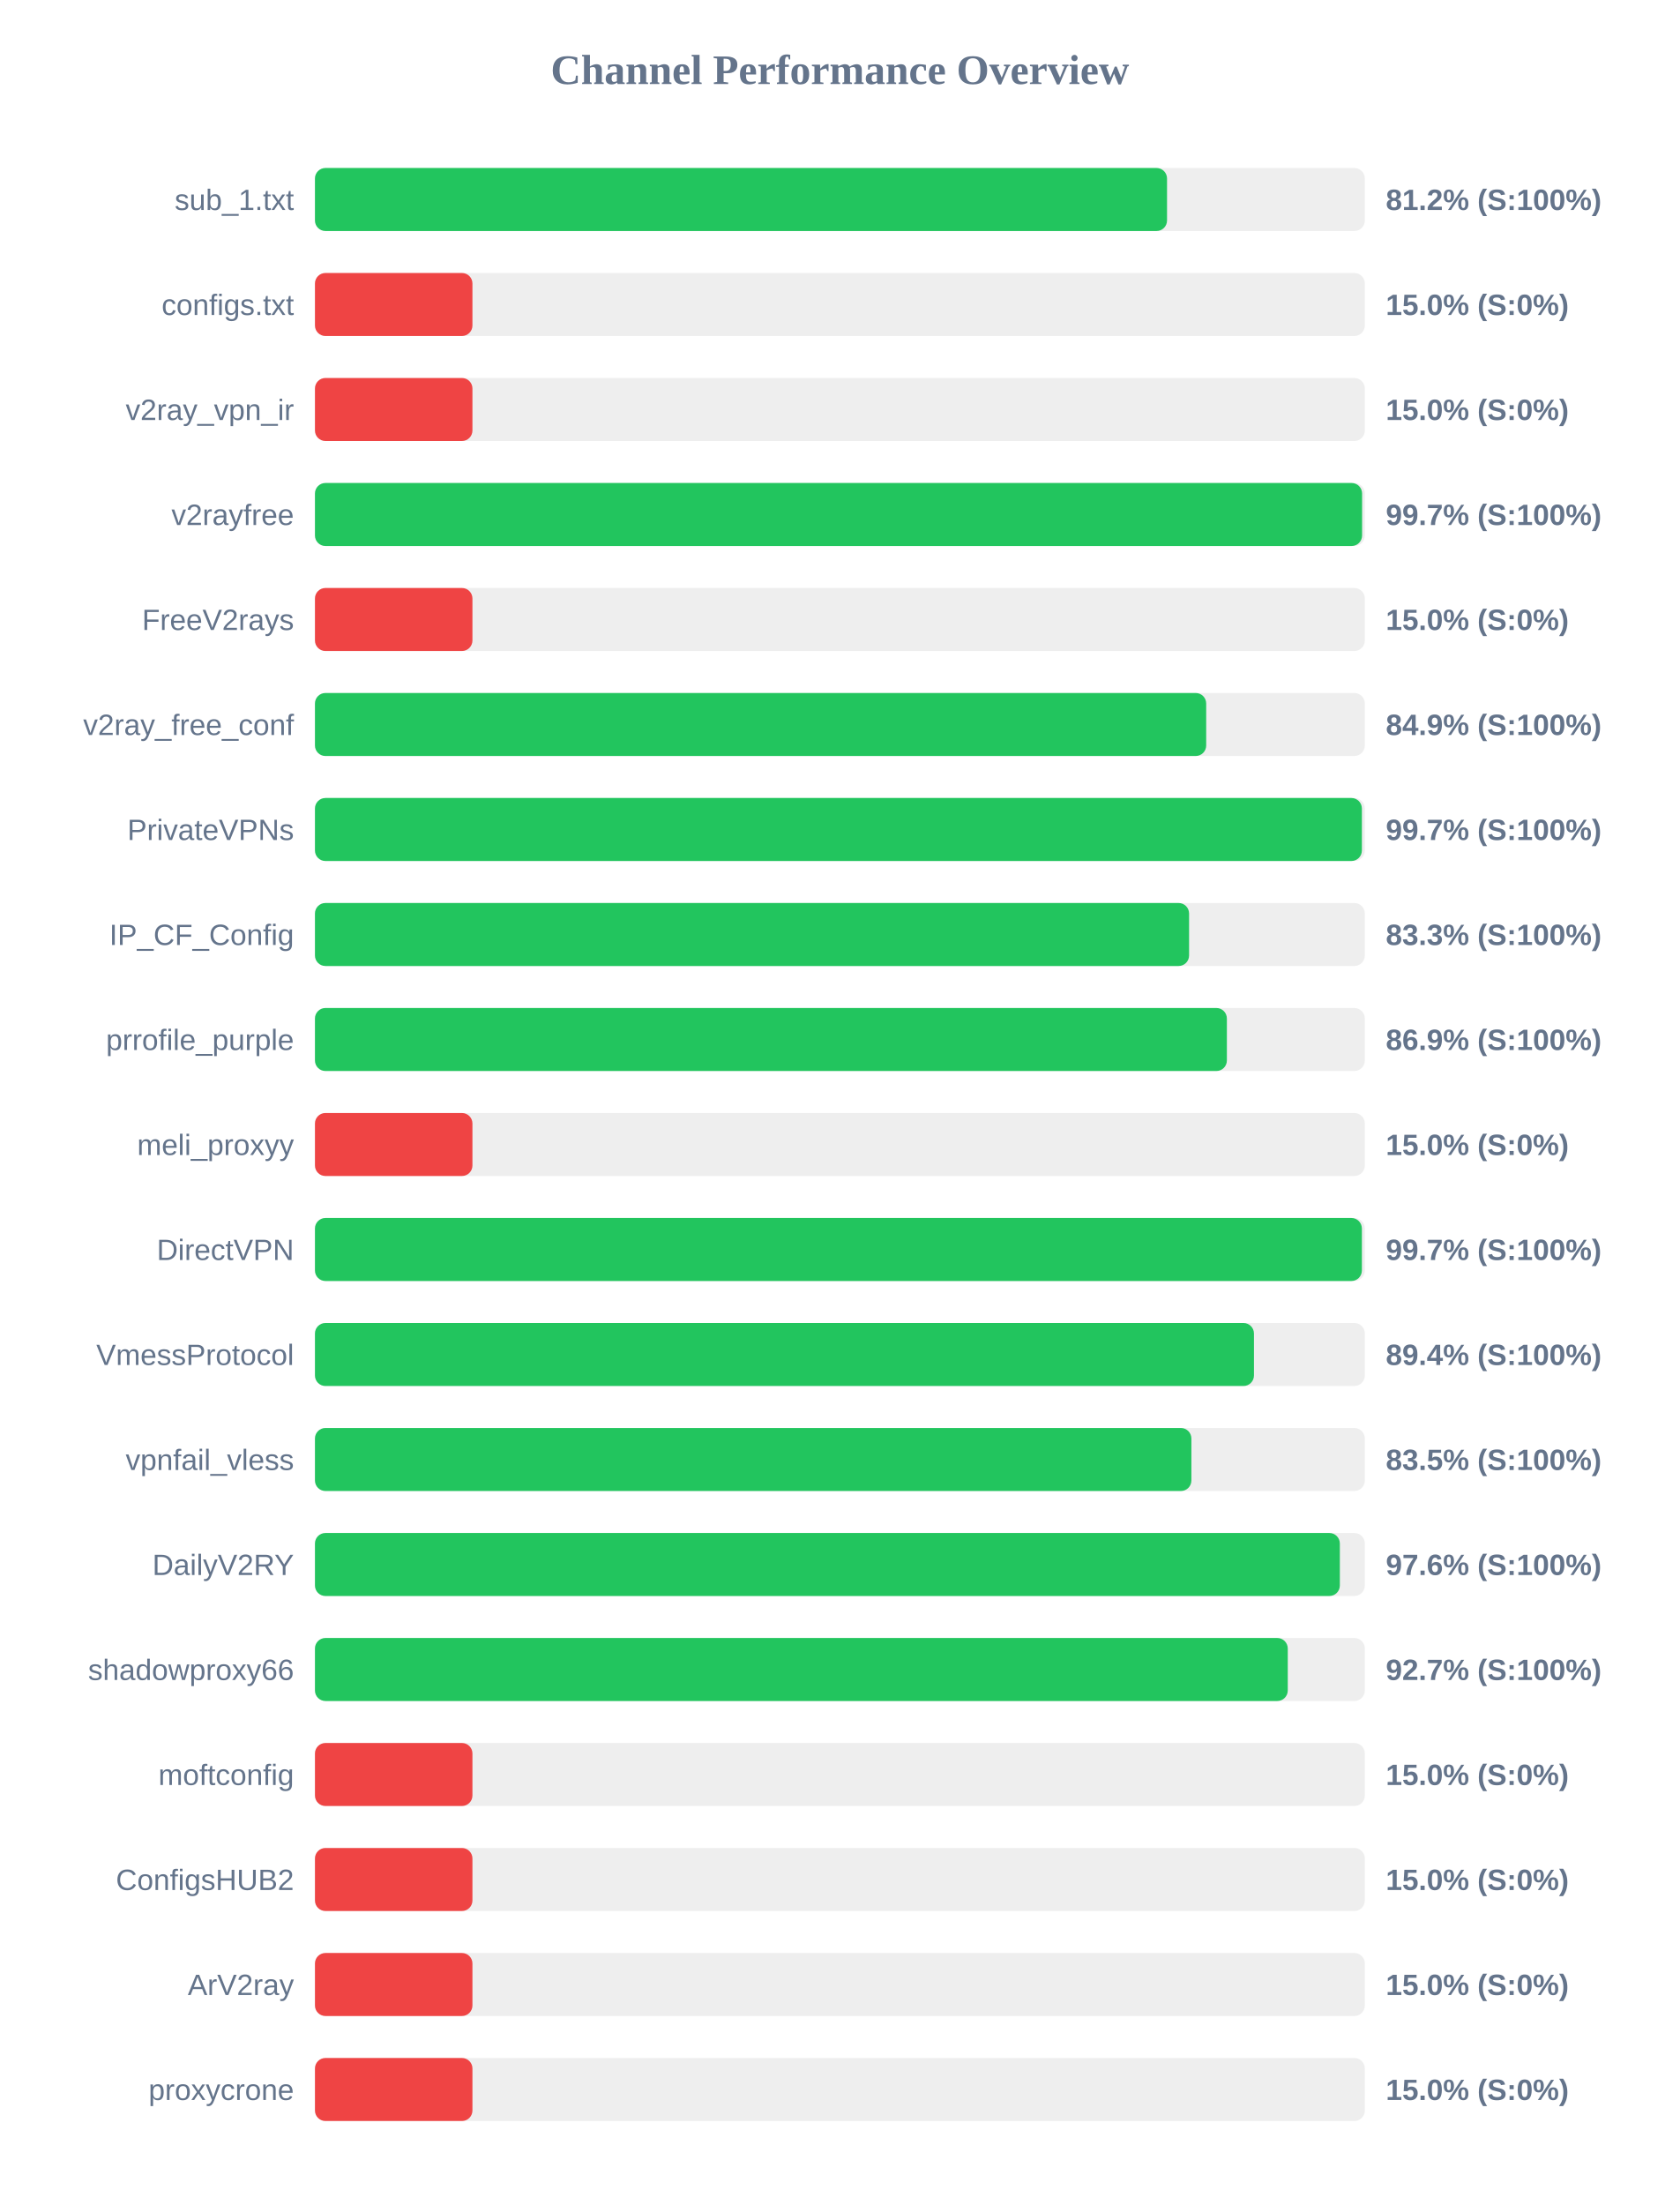
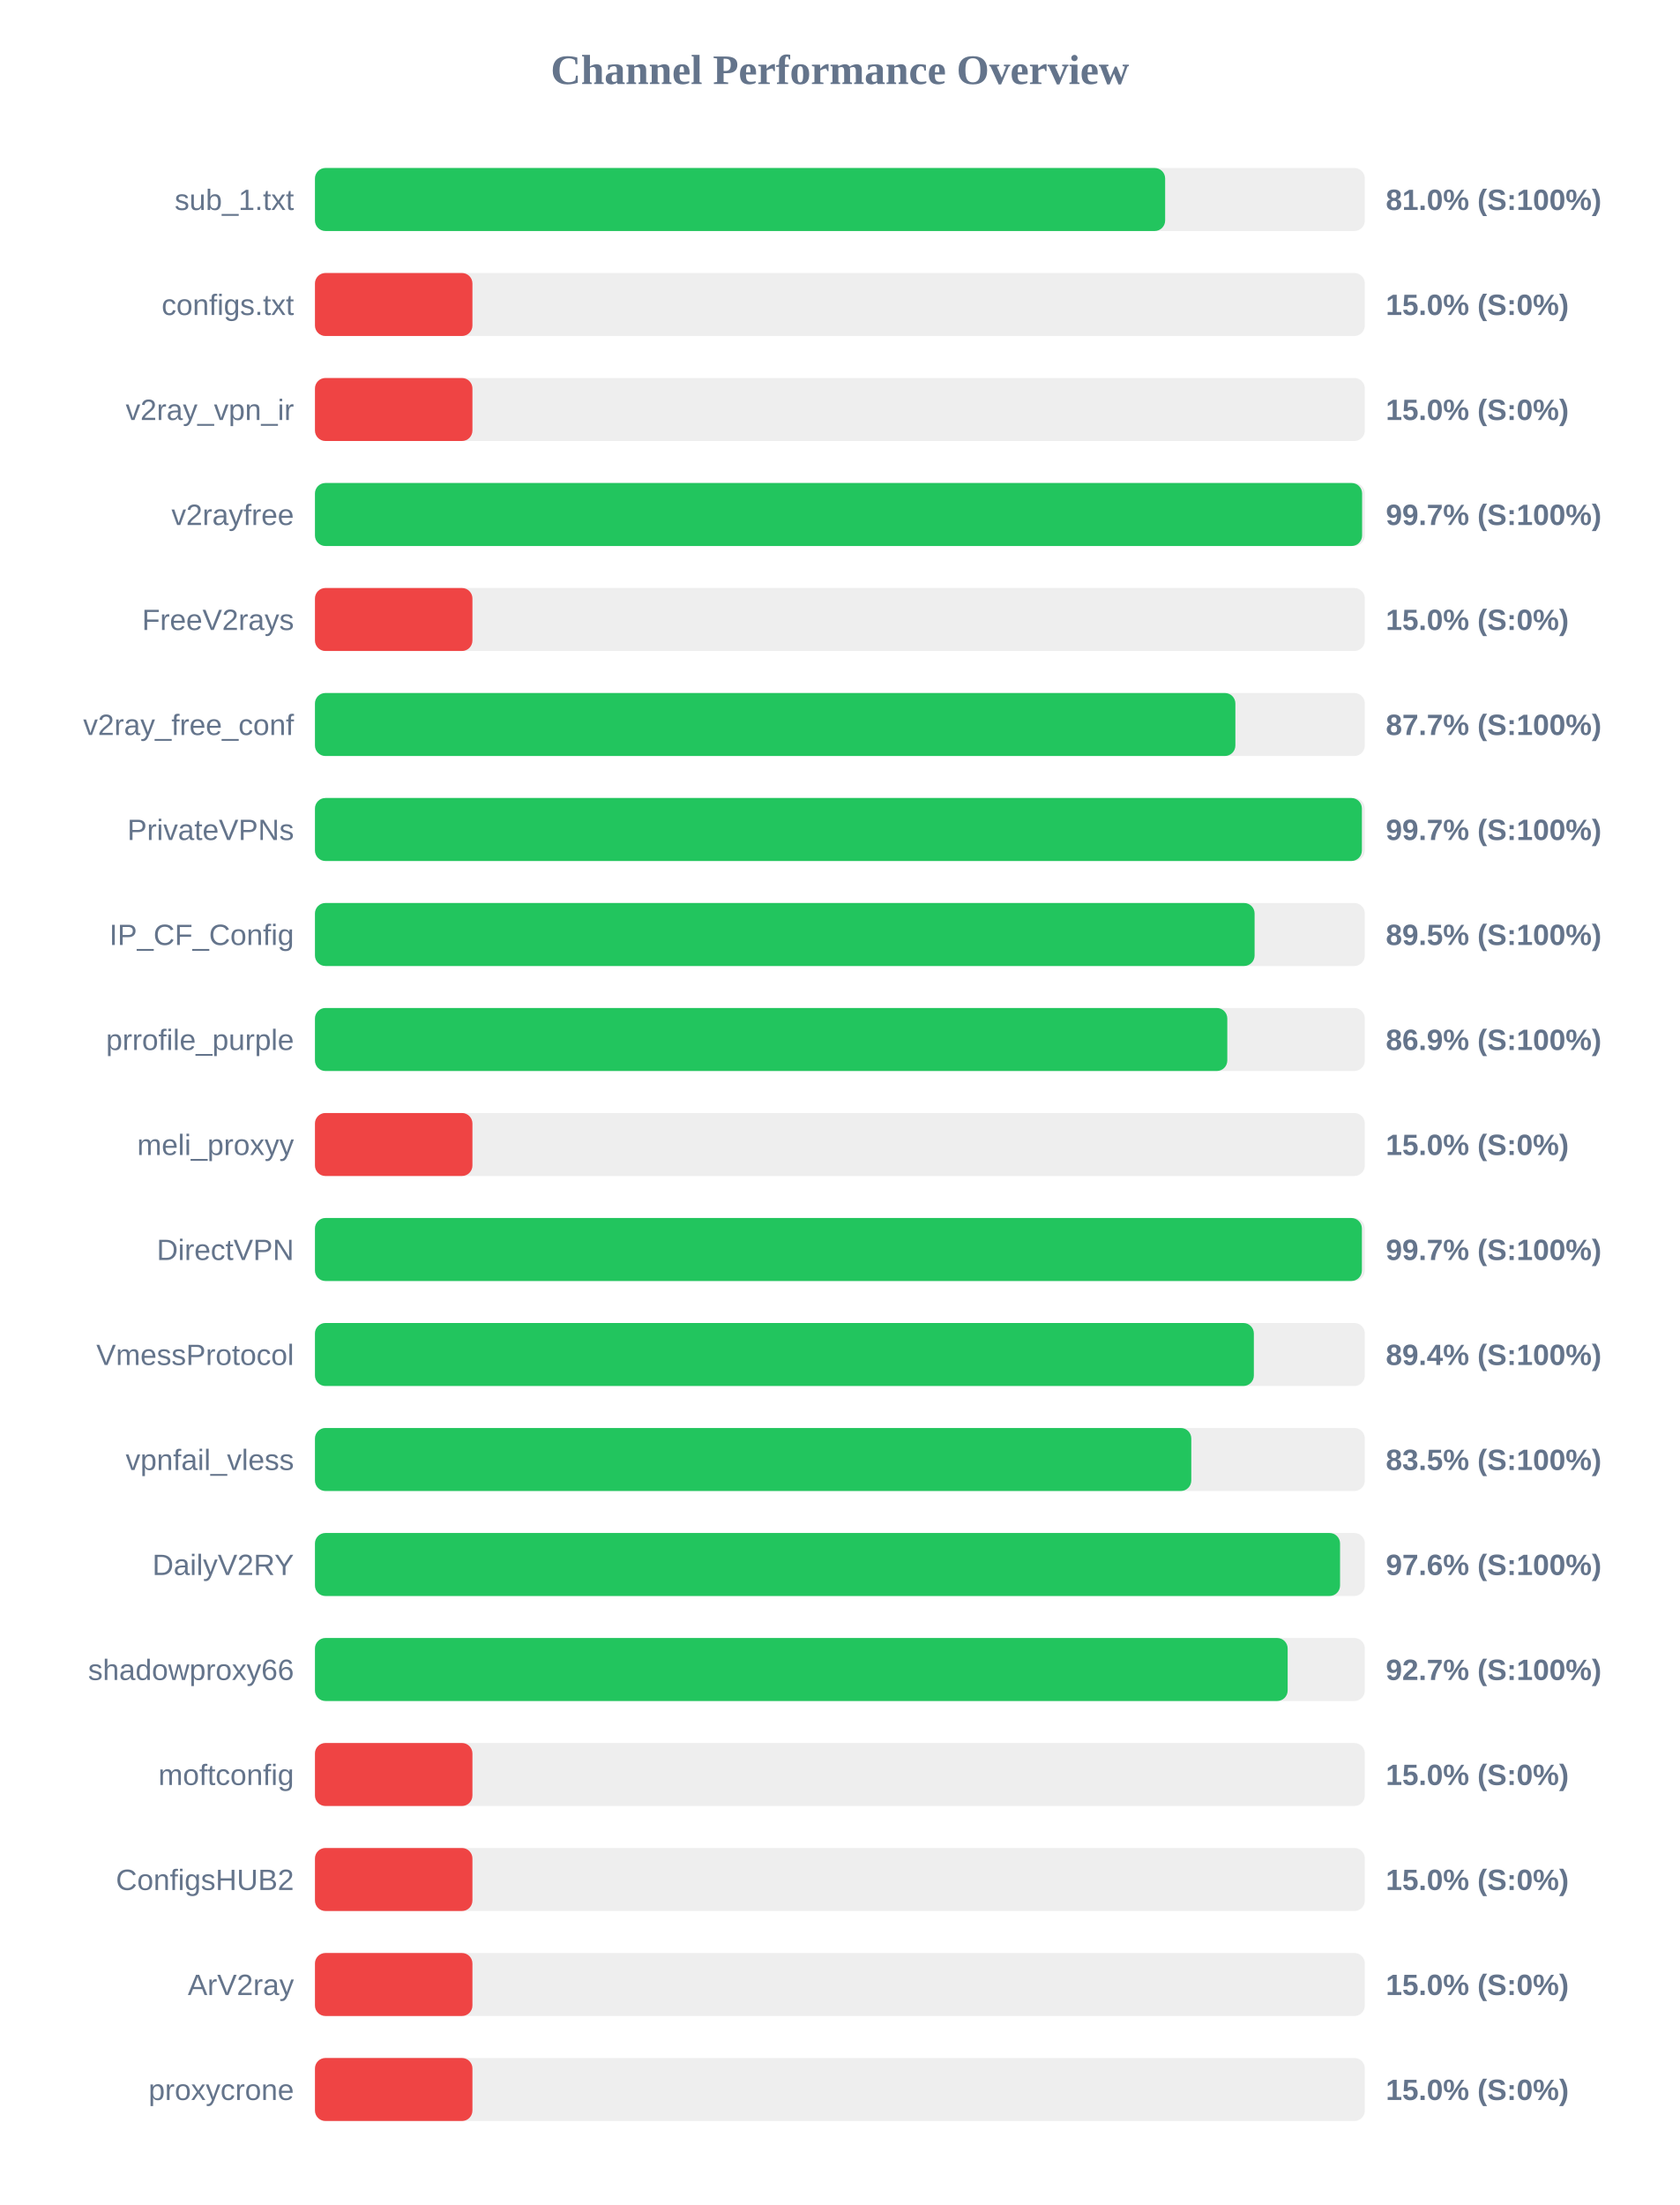
<svg xmlns="http://www.w3.org/2000/svg" width="800" height="1050" version="1.1">
  <style>
        .row { font: 14px Arial; fill: #64748b; }
        .score { font: bold 14px Arial; fill: #64748b; }
    </style>
  <text x="400" y="40" text-anchor="middle" font-size="20px" font-weight="bold" fill="#64748b">Channel Performance Overview</text>
  <rect x="150" y="80" width="500" height="30" fill="#eee" rx="5" />
-   <rect x="150" y="80" width="405.8" height="30" fill="#22c55e" rx="5" />
+   <rect x="150" y="80" width="404.9" height="30" fill="#22c55e" rx="5" />
  <text x="140" y="100" text-anchor="end" class="row">sub_1.txt</text>
-   <text x="660" y="100" text-anchor="start" class="score">81.2% (S:100%)</text>
+   <text x="660" y="100" text-anchor="start" class="score">81.0% (S:100%)</text>
  <rect x="150" y="130" width="500" height="30" fill="#eee" rx="5" />
  <rect x="150" y="130" width="75.0" height="30" fill="#ef4444" rx="5" />
  <text x="140" y="150" text-anchor="end" class="row">configs.txt</text>
  <text x="660" y="150" text-anchor="start" class="score">15.0% (S:0%)</text>
  <rect x="150" y="180" width="500" height="30" fill="#eee" rx="5" />
  <rect x="150" y="180" width="75.0" height="30" fill="#ef4444" rx="5" />
  <text x="140" y="200" text-anchor="end" class="row">v2ray_vpn_ir</text>
  <text x="660" y="200" text-anchor="start" class="score">15.0% (S:0%)</text>
  <rect x="150" y="230" width="500" height="30" fill="#eee" rx="5" />
  <rect x="150" y="230" width="498.7" height="30" fill="#22c55e" rx="5" />
  <text x="140" y="250" text-anchor="end" class="row">v2rayfree</text>
  <text x="660" y="250" text-anchor="start" class="score">99.7% (S:100%)</text>
  <rect x="150" y="280" width="500" height="30" fill="#eee" rx="5" />
  <rect x="150" y="280" width="75.0" height="30" fill="#ef4444" rx="5" />
  <text x="140" y="300" text-anchor="end" class="row">FreeV2rays</text>
  <text x="660" y="300" text-anchor="start" class="score">15.0% (S:0%)</text>
  <rect x="150" y="330" width="500" height="30" fill="#eee" rx="5" />
-   <rect x="150" y="330" width="424.45" height="30" fill="#22c55e" rx="5" />
+   <rect x="150" y="330" width="438.35" height="30" fill="#22c55e" rx="5" />
  <text x="140" y="350" text-anchor="end" class="row">v2ray_free_conf</text>
-   <text x="660" y="350" text-anchor="start" class="score">84.9% (S:100%)</text>
+   <text x="660" y="350" text-anchor="start" class="score">87.7% (S:100%)</text>
  <rect x="150" y="380" width="500" height="30" fill="#eee" rx="5" />
  <rect x="150" y="380" width="498.6" height="30" fill="#22c55e" rx="5" />
  <text x="140" y="400" text-anchor="end" class="row">PrivateVPNs</text>
  <text x="660" y="400" text-anchor="start" class="score">99.7% (S:100%)</text>
  <rect x="150" y="430" width="500" height="30" fill="#eee" rx="5" />
-   <rect x="150" y="430" width="416.3" height="30" fill="#22c55e" rx="5" />
+   <rect x="150" y="430" width="447.5" height="30" fill="#22c55e" rx="5" />
  <text x="140" y="450" text-anchor="end" class="row">IP_CF_Config</text>
-   <text x="660" y="450" text-anchor="start" class="score">83.3% (S:100%)</text>
+   <text x="660" y="450" text-anchor="start" class="score">89.5% (S:100%)</text>
  <rect x="150" y="480" width="500" height="30" fill="#eee" rx="5" />
-   <rect x="150" y="480" width="434.3" height="30" fill="#22c55e" rx="5" />
+   <rect x="150" y="480" width="434.5" height="30" fill="#22c55e" rx="5" />
  <text x="140" y="500" text-anchor="end" class="row">prrofile_purple</text>
  <text x="660" y="500" text-anchor="start" class="score">86.9% (S:100%)</text>
  <rect x="150" y="530" width="500" height="30" fill="#eee" rx="5" />
  <rect x="150" y="530" width="75.0" height="30" fill="#ef4444" rx="5" />
  <text x="140" y="550" text-anchor="end" class="row">meli_proxyy</text>
  <text x="660" y="550" text-anchor="start" class="score">15.0% (S:0%)</text>
  <rect x="150" y="580" width="500" height="30" fill="#eee" rx="5" />
  <rect x="150" y="580" width="498.6" height="30" fill="#22c55e" rx="5" />
  <text x="140" y="600" text-anchor="end" class="row">DirectVPN</text>
  <text x="660" y="600" text-anchor="start" class="score">99.7% (S:100%)</text>
  <rect x="150" y="630" width="500" height="30" fill="#eee" rx="5" />
-   <rect x="150" y="630" width="447.2" height="30" fill="#22c55e" rx="5" />
+   <rect x="150" y="630" width="447.15" height="30" fill="#22c55e" rx="5" />
  <text x="140" y="650" text-anchor="end" class="row">VmessProtocol</text>
  <text x="660" y="650" text-anchor="start" class="score">89.4% (S:100%)</text>
  <rect x="150" y="680" width="500" height="30" fill="#eee" rx="5" />
-   <rect x="150" y="680" width="417.4" height="30" fill="#22c55e" rx="5" />
+   <rect x="150" y="680" width="417.35" height="30" fill="#22c55e" rx="5" />
  <text x="140" y="700" text-anchor="end" class="row">vpnfail_vless</text>
  <text x="660" y="700" text-anchor="start" class="score">83.5% (S:100%)</text>
  <rect x="150" y="730" width="500" height="30" fill="#eee" rx="5" />
-   <rect x="150" y="730" width="488.1" height="30" fill="#22c55e" rx="5" />
+   <rect x="150" y="730" width="488.2" height="30" fill="#22c55e" rx="5" />
  <text x="140" y="750" text-anchor="end" class="row">DailyV2RY</text>
  <text x="660" y="750" text-anchor="start" class="score">97.6% (S:100%)</text>
  <rect x="150" y="780" width="500" height="30" fill="#eee" rx="5" />
-   <rect x="150" y="780" width="463.3" height="30" fill="#22c55e" rx="5" />
+   <rect x="150" y="780" width="463.25" height="30" fill="#22c55e" rx="5" />
  <text x="140" y="800" text-anchor="end" class="row">shadowproxy66</text>
  <text x="660" y="800" text-anchor="start" class="score">92.7% (S:100%)</text>
  <rect x="150" y="830" width="500" height="30" fill="#eee" rx="5" />
  <rect x="150" y="830" width="75.0" height="30" fill="#ef4444" rx="5" />
  <text x="140" y="850" text-anchor="end" class="row">moftconfig</text>
  <text x="660" y="850" text-anchor="start" class="score">15.0% (S:0%)</text>
  <rect x="150" y="880" width="500" height="30" fill="#eee" rx="5" />
  <rect x="150" y="880" width="75.0" height="30" fill="#ef4444" rx="5" />
  <text x="140" y="900" text-anchor="end" class="row">ConfigsHUB2</text>
  <text x="660" y="900" text-anchor="start" class="score">15.0% (S:0%)</text>
  <rect x="150" y="930" width="500" height="30" fill="#eee" rx="5" />
  <rect x="150" y="930" width="75.0" height="30" fill="#ef4444" rx="5" />
  <text x="140" y="950" text-anchor="end" class="row">ArV2ray</text>
  <text x="660" y="950" text-anchor="start" class="score">15.0% (S:0%)</text>
  <rect x="150" y="980" width="500" height="30" fill="#eee" rx="5" />
  <rect x="150" y="980" width="75.0" height="30" fill="#ef4444" rx="5" />
  <text x="140" y="1000" text-anchor="end" class="row">proxycrone</text>
  <text x="660" y="1000" text-anchor="start" class="score">15.0% (S:0%)</text>
</svg>
